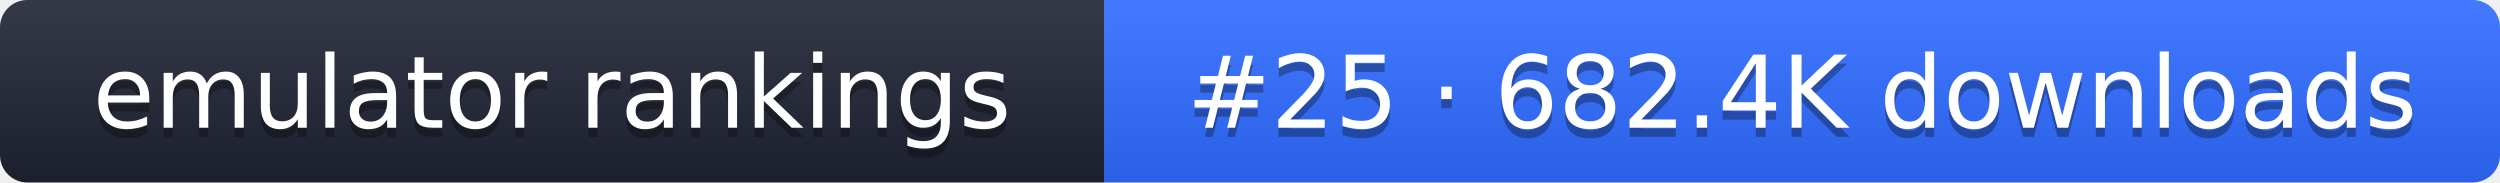
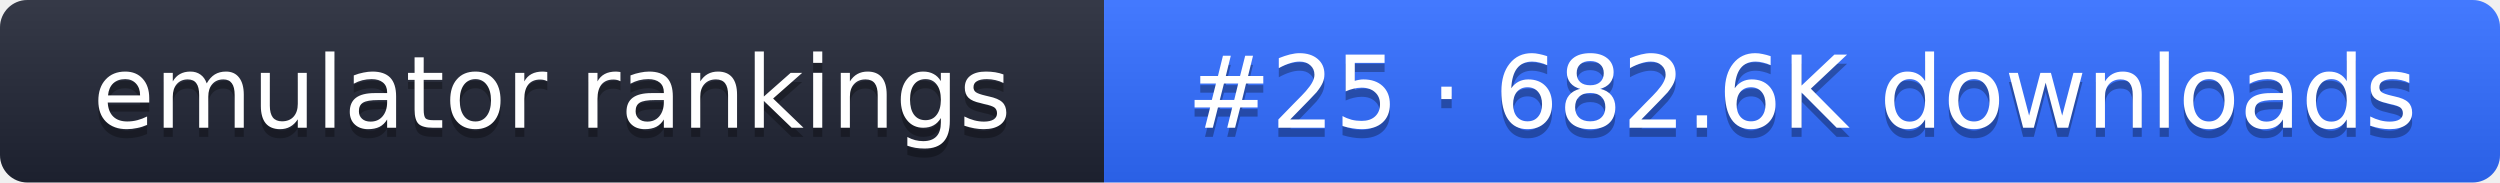
- <svg xmlns="http://www.w3.org/2000/svg" width="274" height="20" role="img" aria-label="emulator rankings: #25 · 682.4K downloads">
+ <svg xmlns="http://www.w3.org/2000/svg" width="274" height="20" role="img" aria-label="emulator rankings: #25 · 682.6K downloads">
  <linearGradient id="g" x2="0" y2="100%">
    <stop offset="0" stop-color="#fff" stop-opacity=".1" />
    <stop offset="1" stop-opacity=".1" />
  </linearGradient>
  <clipPath id="r">
    <rect width="274" height="20" rx="3" fill="#fff" />
  </clipPath>
  <g clip-path="url(#r)">
    <rect width="121" height="20" fill="#1f2433" />
    <rect x="121" width="153" height="20" fill="#2f6bff" />
    <rect width="274" height="20" fill="url(#g)" />
  </g>
  <g fill="#fff" text-anchor="middle" font-family="Verdana,DejaVu Sans,sans-serif" font-size="11">
    <text x="60.5" y="15" fill="#010101" fill-opacity=".3">emulator rankings</text>
    <text x="60.5" y="14">emulator rankings</text>
-     <text x="197.5" y="15" fill="#010101" fill-opacity=".3">#25 · 682.4K downloads</text>
-     <text x="197.5" y="14">#25 · 682.4K downloads</text>
+     <text x="197.5" y="15" fill="#010101" fill-opacity=".3">#25 · 682.6K downloads</text>
+     <text x="197.5" y="14">#25 · 682.6K downloads</text>
  </g>
</svg>
